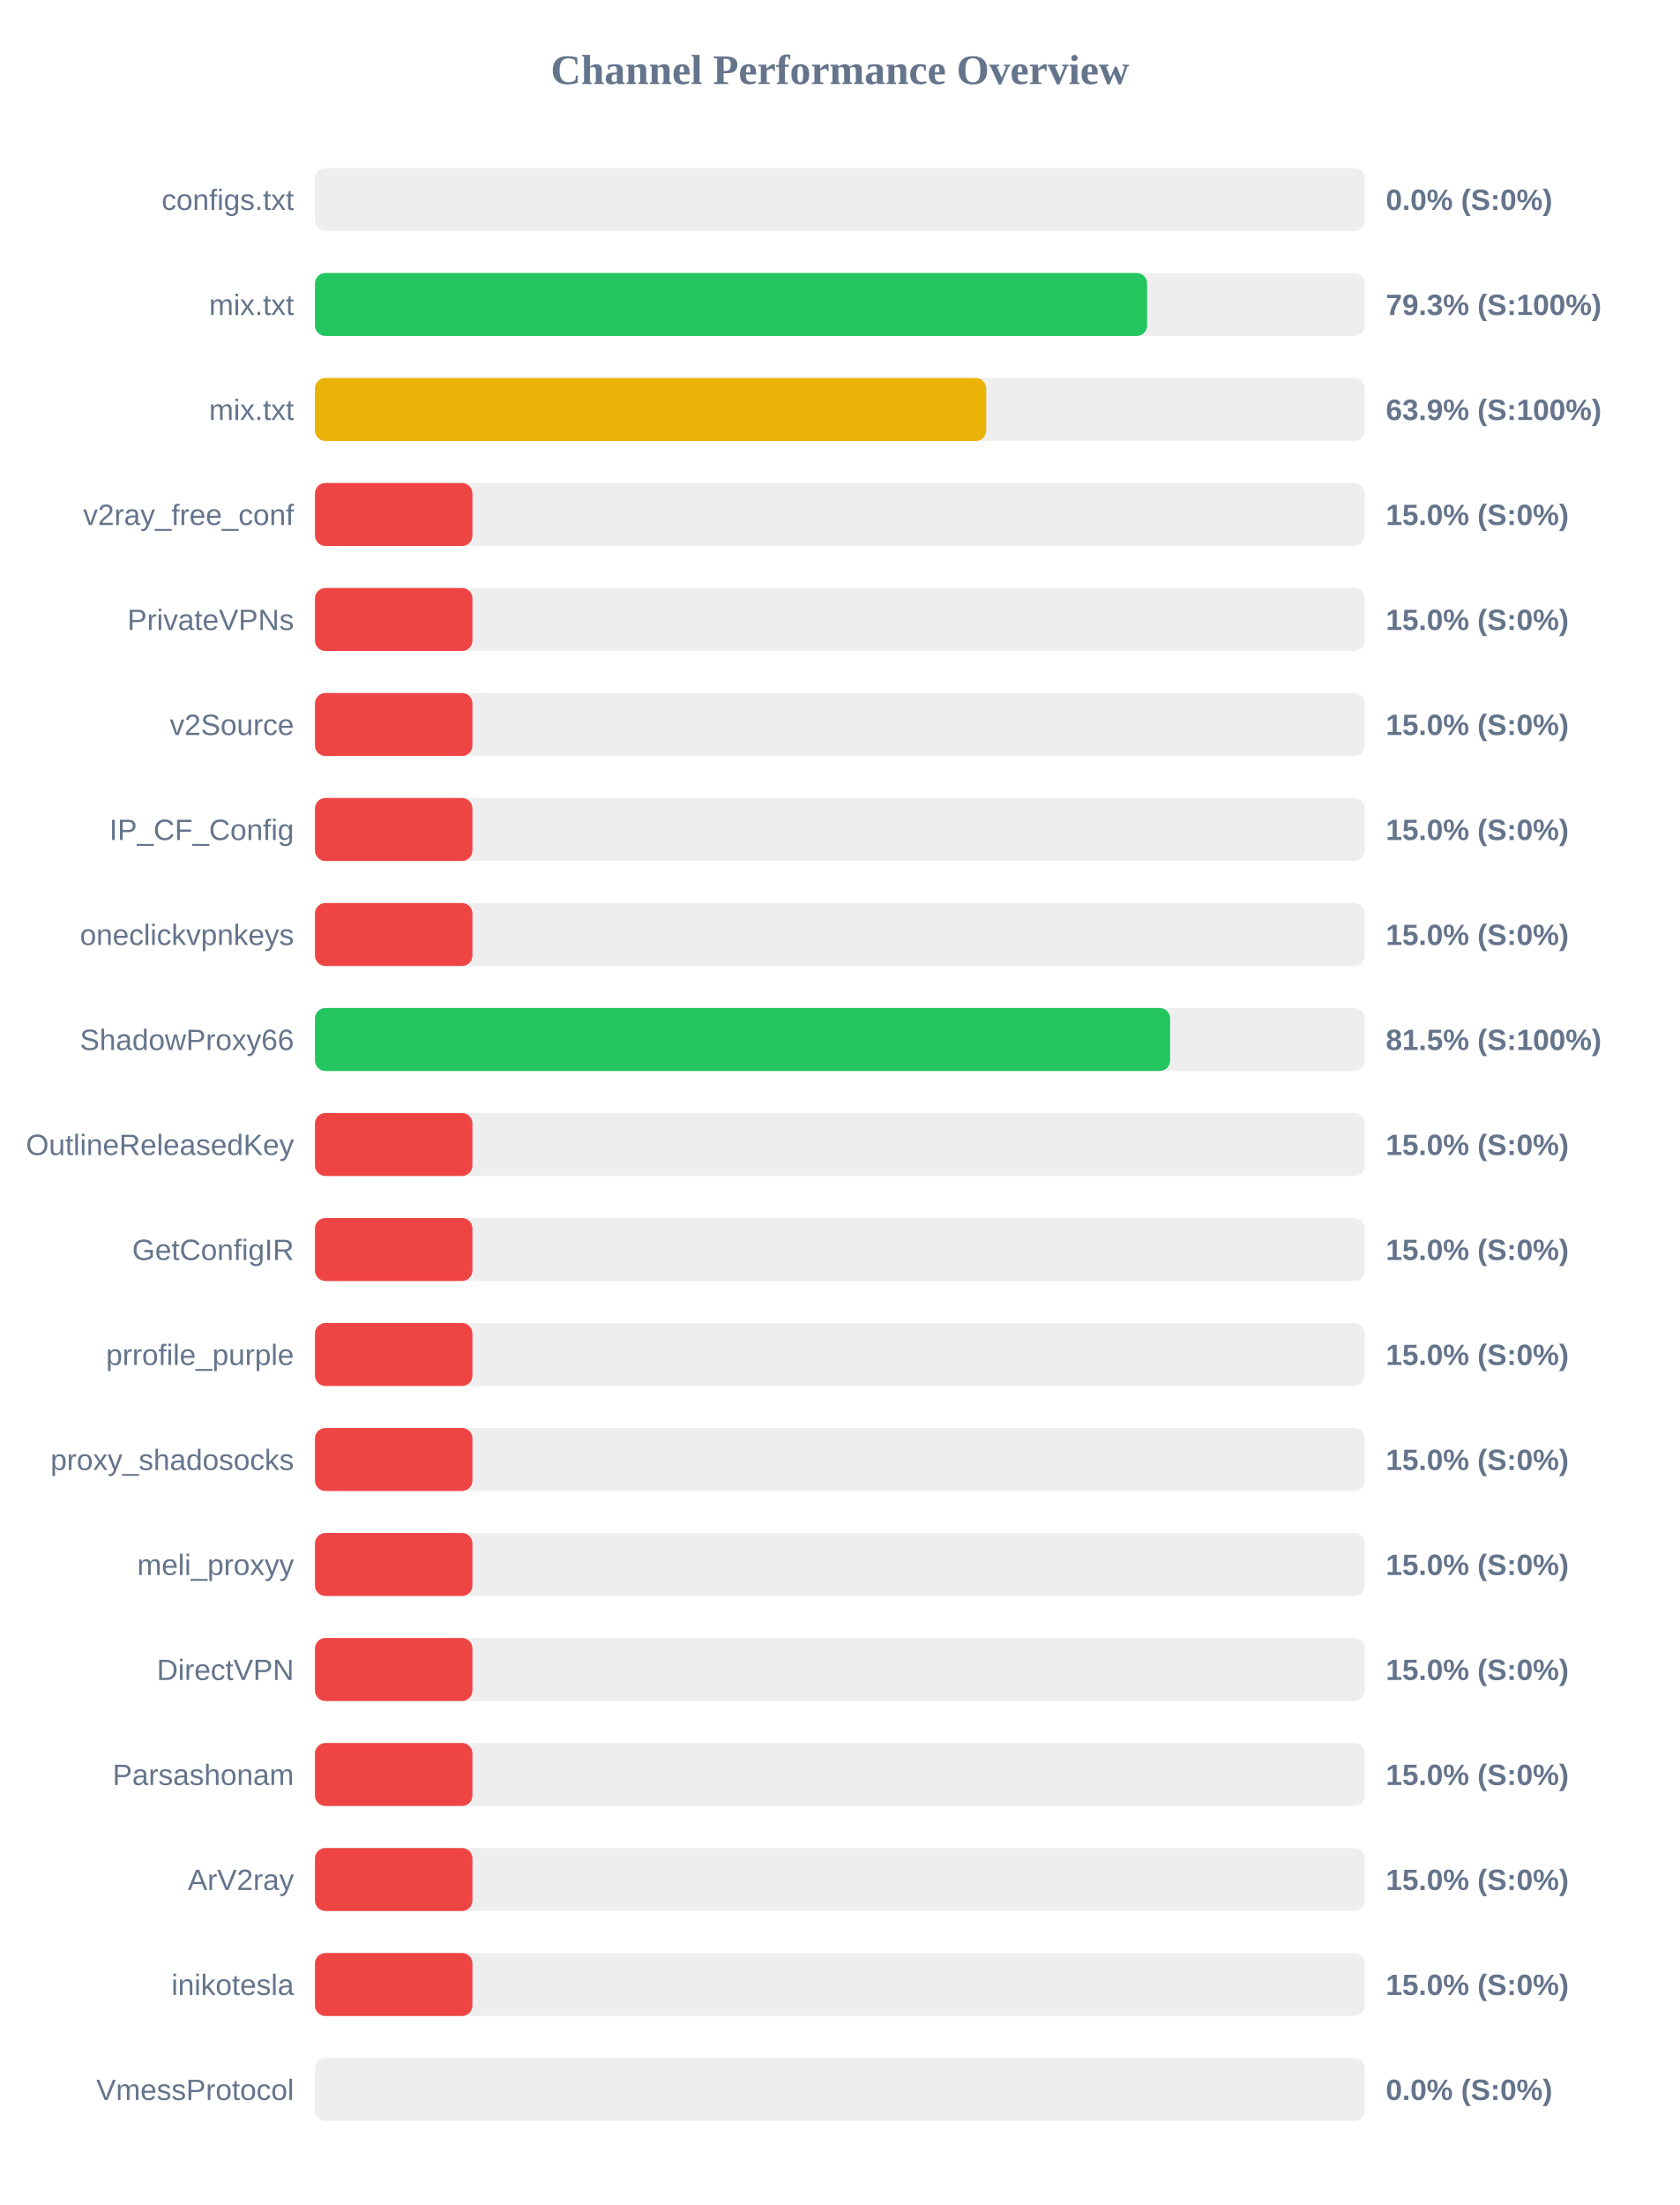
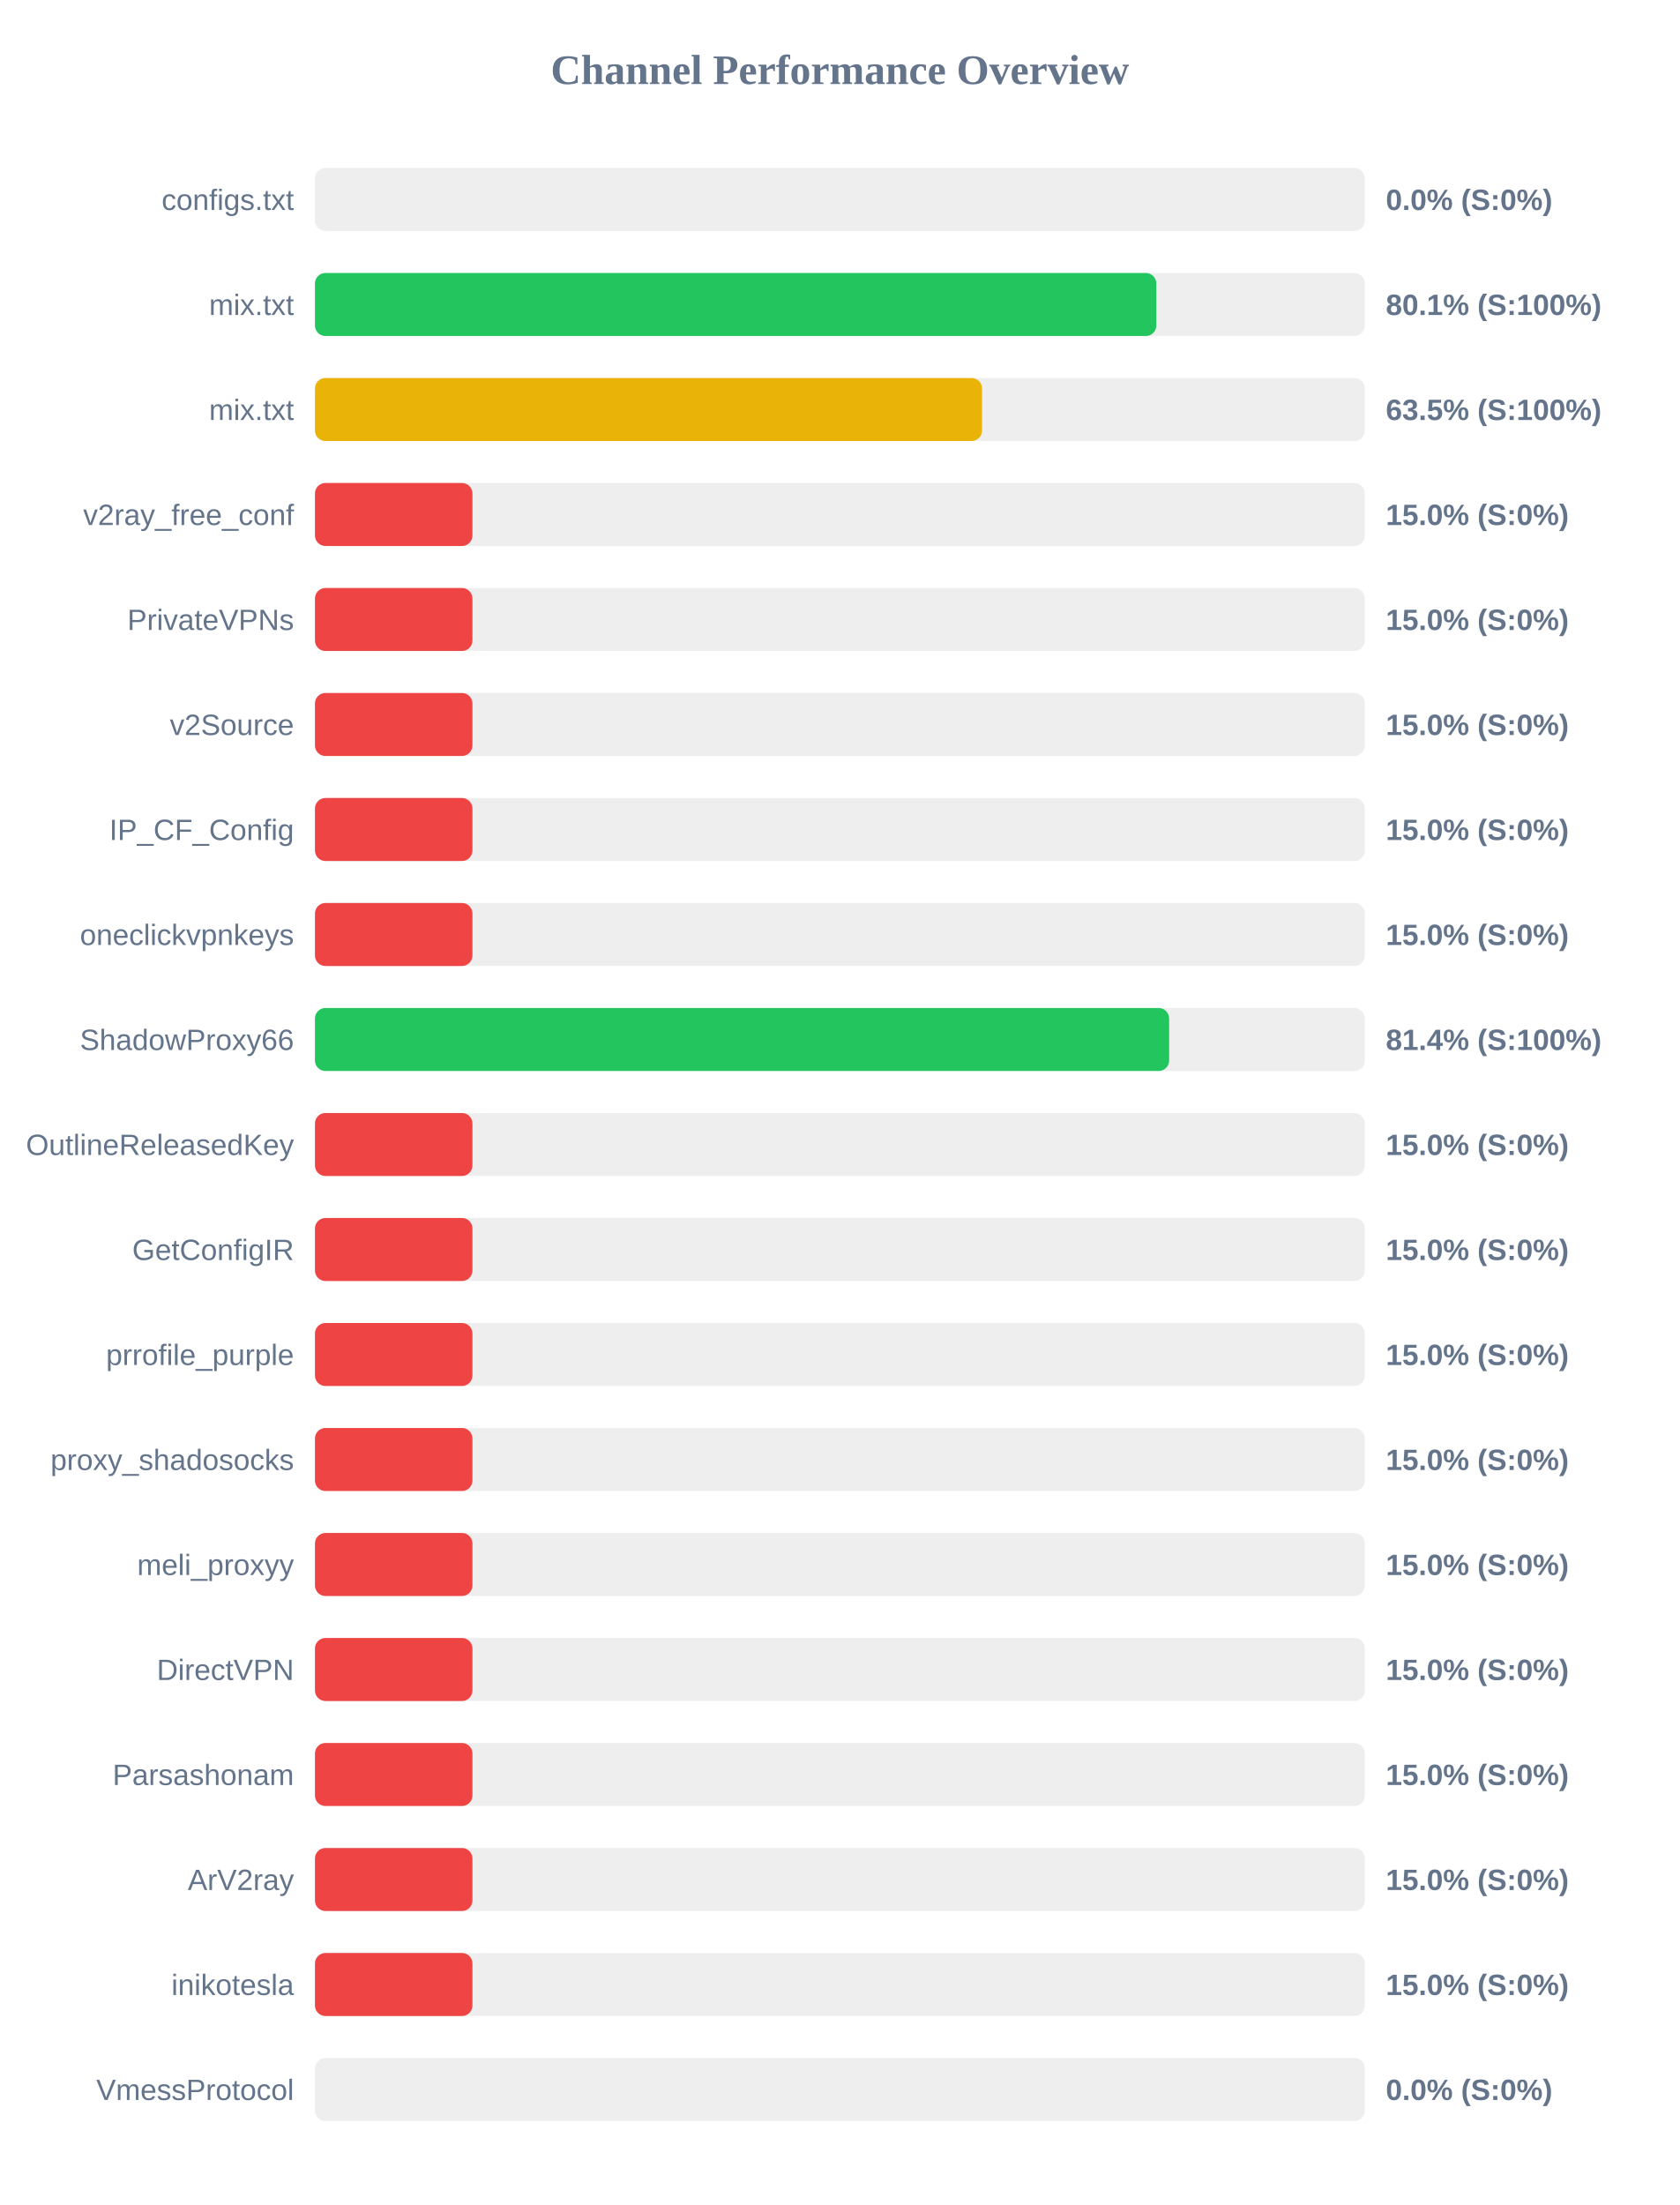
<svg xmlns="http://www.w3.org/2000/svg" width="800" height="1050" version="1.1">
  <style>
        .row { font: 14px Arial; fill: #64748b; }
        .score { font: bold 14px Arial; fill: #64748b; }
    </style>
  <text x="400" y="40" text-anchor="middle" font-size="20px" font-weight="bold" fill="#64748b">Channel Performance Overview</text>
  <rect x="150" y="80" width="500" height="30" fill="#eee" rx="5" />
  <rect x="150" y="80" width="0.0" height="30" fill="#ef4444" rx="5" />
  <text x="140" y="100" text-anchor="end" class="row">configs.txt</text>
  <text x="660" y="100" text-anchor="start" class="score">0.0% (S:0%)</text>
  <rect x="150" y="130" width="500" height="30" fill="#eee" rx="5" />
-   <rect x="150" y="130" width="396.3" height="30" fill="#22c55e" rx="5" />
+   <rect x="150" y="130" width="400.7" height="30" fill="#22c55e" rx="5" />
  <text x="140" y="150" text-anchor="end" class="row">mix.txt</text>
-   <text x="660" y="150" text-anchor="start" class="score">79.3% (S:100%)</text>
+   <text x="660" y="150" text-anchor="start" class="score">80.1% (S:100%)</text>
  <rect x="150" y="180" width="500" height="30" fill="#eee" rx="5" />
-   <rect x="150" y="180" width="319.7" height="30" fill="#eab308" rx="5" />
+   <rect x="150" y="180" width="317.7" height="30" fill="#eab308" rx="5" />
  <text x="140" y="200" text-anchor="end" class="row">mix.txt</text>
-   <text x="660" y="200" text-anchor="start" class="score">63.9% (S:100%)</text>
+   <text x="660" y="200" text-anchor="start" class="score">63.5% (S:100%)</text>
  <rect x="150" y="230" width="500" height="30" fill="#eee" rx="5" />
  <rect x="150" y="230" width="75.0" height="30" fill="#ef4444" rx="5" />
  <text x="140" y="250" text-anchor="end" class="row">v2ray_free_conf</text>
  <text x="660" y="250" text-anchor="start" class="score">15.0% (S:0%)</text>
  <rect x="150" y="280" width="500" height="30" fill="#eee" rx="5" />
  <rect x="150" y="280" width="75.0" height="30" fill="#ef4444" rx="5" />
  <text x="140" y="300" text-anchor="end" class="row">PrivateVPNs</text>
  <text x="660" y="300" text-anchor="start" class="score">15.0% (S:0%)</text>
  <rect x="150" y="330" width="500" height="30" fill="#eee" rx="5" />
  <rect x="150" y="330" width="75.0" height="30" fill="#ef4444" rx="5" />
  <text x="140" y="350" text-anchor="end" class="row">v2Source</text>
  <text x="660" y="350" text-anchor="start" class="score">15.0% (S:0%)</text>
  <rect x="150" y="380" width="500" height="30" fill="#eee" rx="5" />
  <rect x="150" y="380" width="75.0" height="30" fill="#ef4444" rx="5" />
  <text x="140" y="400" text-anchor="end" class="row">IP_CF_Config</text>
  <text x="660" y="400" text-anchor="start" class="score">15.0% (S:0%)</text>
  <rect x="150" y="430" width="500" height="30" fill="#eee" rx="5" />
  <rect x="150" y="430" width="75.0" height="30" fill="#ef4444" rx="5" />
  <text x="140" y="450" text-anchor="end" class="row">oneclickvpnkeys</text>
  <text x="660" y="450" text-anchor="start" class="score">15.0% (S:0%)</text>
  <rect x="150" y="480" width="500" height="30" fill="#eee" rx="5" />
-   <rect x="150" y="480" width="407.25" height="30" fill="#22c55e" rx="5" />
+   <rect x="150" y="480" width="406.8" height="30" fill="#22c55e" rx="5" />
  <text x="140" y="500" text-anchor="end" class="row">ShadowProxy66</text>
-   <text x="660" y="500" text-anchor="start" class="score">81.5% (S:100%)</text>
+   <text x="660" y="500" text-anchor="start" class="score">81.4% (S:100%)</text>
  <rect x="150" y="530" width="500" height="30" fill="#eee" rx="5" />
  <rect x="150" y="530" width="75.0" height="30" fill="#ef4444" rx="5" />
  <text x="140" y="550" text-anchor="end" class="row">OutlineReleasedKey</text>
  <text x="660" y="550" text-anchor="start" class="score">15.0% (S:0%)</text>
  <rect x="150" y="580" width="500" height="30" fill="#eee" rx="5" />
  <rect x="150" y="580" width="75.0" height="30" fill="#ef4444" rx="5" />
  <text x="140" y="600" text-anchor="end" class="row">GetConfigIR</text>
  <text x="660" y="600" text-anchor="start" class="score">15.0% (S:0%)</text>
  <rect x="150" y="630" width="500" height="30" fill="#eee" rx="5" />
  <rect x="150" y="630" width="75.0" height="30" fill="#ef4444" rx="5" />
  <text x="140" y="650" text-anchor="end" class="row">prrofile_purple</text>
  <text x="660" y="650" text-anchor="start" class="score">15.0% (S:0%)</text>
  <rect x="150" y="680" width="500" height="30" fill="#eee" rx="5" />
  <rect x="150" y="680" width="75.0" height="30" fill="#ef4444" rx="5" />
  <text x="140" y="700" text-anchor="end" class="row">proxy_shadosocks</text>
  <text x="660" y="700" text-anchor="start" class="score">15.0% (S:0%)</text>
  <rect x="150" y="730" width="500" height="30" fill="#eee" rx="5" />
  <rect x="150" y="730" width="75.0" height="30" fill="#ef4444" rx="5" />
  <text x="140" y="750" text-anchor="end" class="row">meli_proxyy</text>
  <text x="660" y="750" text-anchor="start" class="score">15.0% (S:0%)</text>
  <rect x="150" y="780" width="500" height="30" fill="#eee" rx="5" />
  <rect x="150" y="780" width="75.0" height="30" fill="#ef4444" rx="5" />
  <text x="140" y="800" text-anchor="end" class="row">DirectVPN</text>
  <text x="660" y="800" text-anchor="start" class="score">15.0% (S:0%)</text>
  <rect x="150" y="830" width="500" height="30" fill="#eee" rx="5" />
  <rect x="150" y="830" width="75.0" height="30" fill="#ef4444" rx="5" />
  <text x="140" y="850" text-anchor="end" class="row">Parsashonam</text>
  <text x="660" y="850" text-anchor="start" class="score">15.0% (S:0%)</text>
  <rect x="150" y="880" width="500" height="30" fill="#eee" rx="5" />
  <rect x="150" y="880" width="75.0" height="30" fill="#ef4444" rx="5" />
  <text x="140" y="900" text-anchor="end" class="row">ArV2ray</text>
  <text x="660" y="900" text-anchor="start" class="score">15.0% (S:0%)</text>
  <rect x="150" y="930" width="500" height="30" fill="#eee" rx="5" />
  <rect x="150" y="930" width="75.0" height="30" fill="#ef4444" rx="5" />
  <text x="140" y="950" text-anchor="end" class="row">inikotesla</text>
  <text x="660" y="950" text-anchor="start" class="score">15.0% (S:0%)</text>
  <rect x="150" y="980" width="500" height="30" fill="#eee" rx="5" />
  <rect x="150" y="980" width="0.0" height="30" fill="#ef4444" rx="5" />
  <text x="140" y="1000" text-anchor="end" class="row">VmessProtocol</text>
  <text x="660" y="1000" text-anchor="start" class="score">0.0% (S:0%)</text>
</svg>
